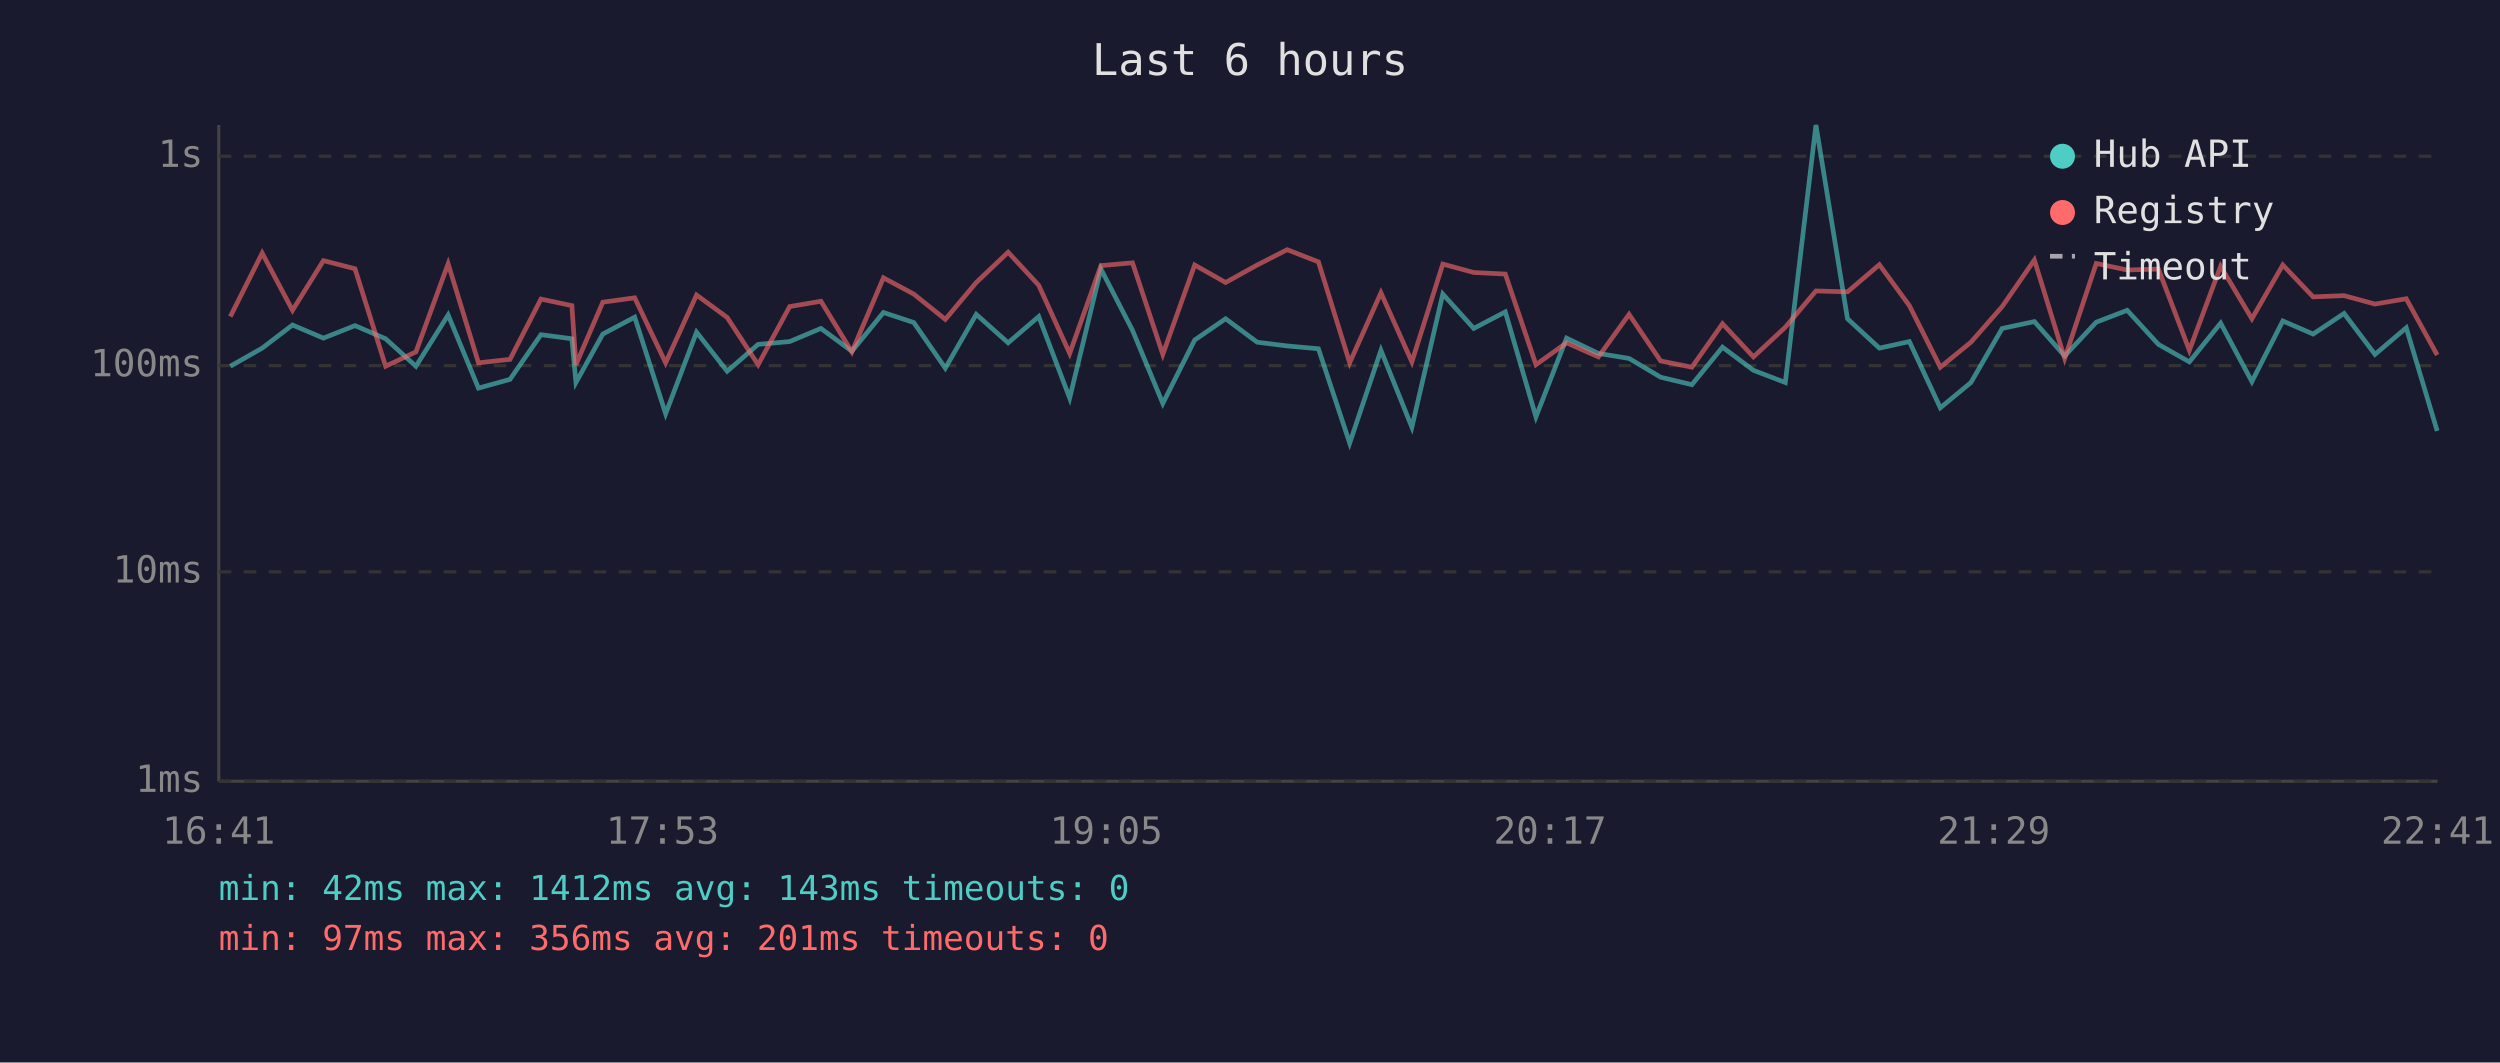
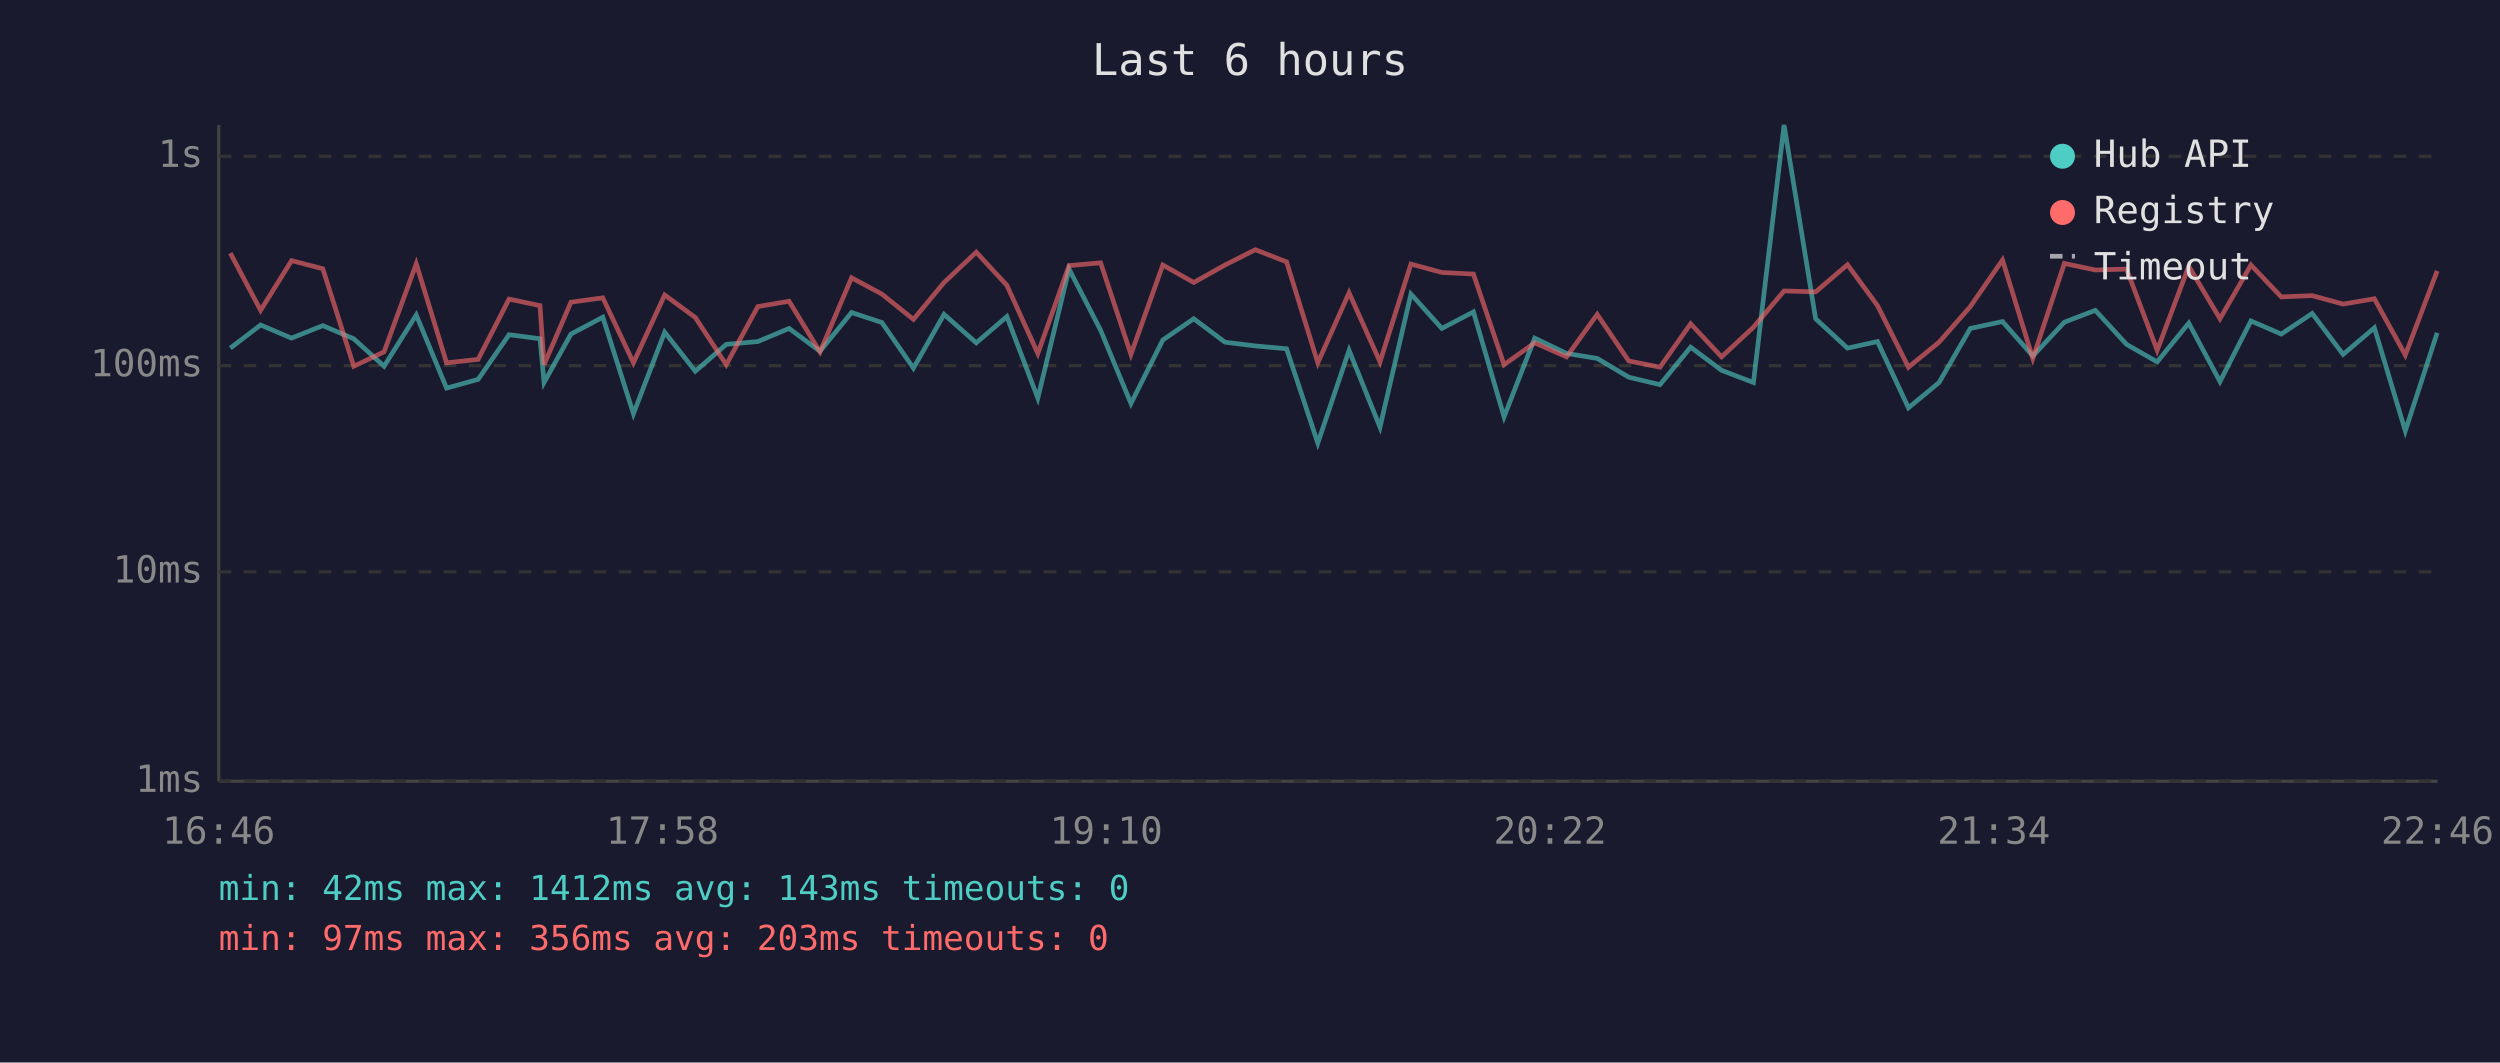
<svg xmlns="http://www.w3.org/2000/svg" viewBox="0 0 800 340" font-family="monospace" font-size="12">
  <rect width="800" height="340" fill="#1a1a2e" />
  <text x="400" y="24" fill="#e0e0e0" font-size="14" text-anchor="middle">Last 6 hours</text>
  <line x1="70" y1="40" x2="70" y2="250" stroke="#444" stroke-width="1" />
  <line x1="70" y1="250" x2="780" y2="250" stroke="#444" stroke-width="1" />
  <line x1="70" y1="250" x2="780" y2="250" stroke="#333" stroke-width="1" stroke-dasharray="4" />
  <text x="65" y="250" fill="#888" text-anchor="end" dominant-baseline="middle">1ms</text>
  <line x1="70" y1="183" x2="780" y2="183" stroke="#333" stroke-width="1" stroke-dasharray="4" />
  <text x="65" y="183" fill="#888" text-anchor="end" dominant-baseline="middle">10ms</text>
  <line x1="70" y1="117" x2="780" y2="117" stroke="#333" stroke-width="1" stroke-dasharray="4" />
  <text x="65" y="117" fill="#888" text-anchor="end" dominant-baseline="middle">100ms</text>
  <line x1="70" y1="50" x2="780" y2="50" stroke="#333" stroke-width="1" stroke-dasharray="4" />
  <text x="65" y="50" fill="#888" text-anchor="end" dominant-baseline="middle">1s</text>
-   <text x="70" y="270" fill="#888" text-anchor="middle">16:41</text>
-   <text x="212" y="270" fill="#888" text-anchor="middle">17:53</text>
-   <text x="354" y="270" fill="#888" text-anchor="middle">19:05</text>
-   <text x="496" y="270" fill="#888" text-anchor="middle">20:17</text>
-   <text x="638" y="270" fill="#888" text-anchor="middle">21:29</text>
-   <text x="780" y="270" fill="#888" text-anchor="middle">22:41</text>
-   <polyline points="73.7,117.2 83.9,111.4 93.6,104.0 103.5,108.2 113.6,104.2 123.4,108.4 133.1,117.2 143.4,100.8 153.1,124.2 163.2,121.4 173.1,107.1 183.0,108.4 184.3,122.4 192.9,106.9 203.1,101.5 213.0,132.4 222.9,106.3 232.7,118.8 242.6,110.2 252.7,109.3 262.7,105.1 272.6,112.4 282.7,100.0 292.4,103.2 302.5,117.8 312.4,100.6 322.6,109.7 332.4,101.3 342.3,127.4 352.3,86.1 362.4,105.7 372.1,129.1 382.3,108.8 392.2,102.0 402.3,109.5 411.9,110.7 421.9,111.6 431.9,141.8 441.9,112.1 451.8,136.7 461.7,94.1 471.6,105.1 481.7,99.8 491.5,133.4 501.3,108.2 511.5,113.1 521.3,114.7 531.4,120.7 541.4,123.1 551.2,111.1 561.1,118.5 571.3,122.4 581.1,40.0 591.2,102.0 601.4,111.4 611.0,109.3 620.9,130.5 630.7,122.4 640.7,105.1 651.0,102.9 660.7,113.9 670.8,103.1 680.7,99.3 690.7,110.2 700.6,115.8 710.6,103.4 720.6,122.1 730.5,102.7 740.2,106.9 750.1,100.3 760.0,113.4 770.0,104.9 779.9,137.9" fill="none" stroke="#4ecdc4" stroke-width="1.5" opacity="0.6" />
-   <polyline points="73.7,101.3 83.9,81.0 93.6,99.3 103.5,83.4 113.6,86.0 123.4,117.2 133.1,112.6 143.4,84.4 153.1,116.1 163.2,115.0 173.1,95.7 183.0,97.8 184.3,116.7 192.9,96.7 203.1,95.3 213.0,116.1 222.9,94.4 232.7,101.6 242.6,116.7 252.7,98.1 262.7,96.4 272.6,112.6 282.7,88.9 292.4,94.1 302.5,102.2 312.4,90.4 322.6,80.7 332.4,91.3 342.3,113.1 352.3,85.0 362.4,84.1 372.1,113.4 382.3,84.8 392.2,90.4 402.3,84.8 411.9,79.9 421.9,83.8 431.9,116.1 441.9,93.7 451.8,115.8 461.7,84.5 471.6,87.2 481.7,87.7 491.5,116.7 501.3,109.7 511.5,114.2 521.3,100.6 531.4,115.5 541.4,117.5 551.2,103.6 561.1,114.2 571.3,104.7 581.1,93.1 591.2,93.4 601.4,84.7 611.0,97.8 620.9,117.5 630.7,109.5 640.7,98.1 651.0,83.2 660.7,114.7 670.8,84.3 680.7,86.4 690.7,86.1 700.6,112.1 710.6,85.2 720.6,102.0 730.5,84.8 740.2,95.0 750.1,94.6 760.0,97.3 770.0,95.6 779.9,113.6" fill="none" stroke="#ff6b6b" stroke-width="1.5" opacity="0.6" />
+   <text x="70" y="270" fill="#888" text-anchor="middle">16:46</text>
+   <text x="212" y="270" fill="#888" text-anchor="middle">17:58</text>
+   <text x="354" y="270" fill="#888" text-anchor="middle">19:10</text>
+   <text x="496" y="270" fill="#888" text-anchor="middle">20:22</text>
+   <text x="638" y="270" fill="#888" text-anchor="middle">21:34</text>
+   <text x="780" y="270" fill="#888" text-anchor="middle">22:46</text>
+   <polyline points="73.7,111.4 83.4,104.0 93.3,108.2 103.3,104.2 113.2,108.4 122.9,117.2 133.2,100.8 142.9,124.2 153.0,121.4 162.9,107.1 172.8,108.4 174.1,122.4 182.7,106.9 192.9,101.5 202.7,132.4 212.7,106.3 222.5,118.8 232.4,110.2 242.5,109.3 252.5,105.1 262.4,112.4 272.5,100.0 282.2,103.2 292.3,117.8 302.1,100.6 312.4,109.7 322.2,101.3 332.1,127.4 342.1,86.1 352.2,105.7 361.9,129.1 372.1,108.8 382.0,102.0 392.0,109.5 401.7,110.7 411.7,111.6 421.7,141.8 431.7,112.1 441.6,136.7 451.5,94.1 461.4,105.1 471.5,99.8 481.3,133.4 491.1,108.2 501.3,113.1 511.1,114.7 521.2,120.7 531.2,123.1 541.0,111.1 550.9,118.5 561.1,122.4 570.9,40.0 581.0,102.0 591.2,111.4 600.8,109.3 610.7,130.5 620.5,122.4 630.5,105.1 640.8,102.9 650.5,113.9 660.6,103.1 670.5,99.3 680.5,110.2 690.3,115.8 700.4,103.4 710.4,122.1 720.3,102.7 730.0,106.9 739.9,100.3 749.8,113.4 759.8,104.9 769.7,137.9 779.9,106.5" fill="none" stroke="#4ecdc4" stroke-width="1.5" opacity="0.6" />
+   <polyline points="73.7,81.0 83.4,99.3 93.3,83.4 103.3,86.0 113.2,117.2 122.9,112.6 133.2,84.4 142.9,116.1 153.0,115.0 162.9,95.7 172.8,97.8 174.1,116.7 182.7,96.7 192.9,95.3 202.7,116.1 212.7,94.4 222.5,101.6 232.4,116.7 242.5,98.1 252.5,96.4 262.4,112.6 272.5,88.9 282.2,94.1 292.3,102.2 302.1,90.4 312.4,80.7 322.2,91.3 332.1,113.1 342.1,85.0 352.2,84.1 361.9,113.4 372.1,84.8 382.0,90.4 392.0,84.8 401.7,79.9 411.7,83.8 421.7,116.1 431.7,93.7 441.6,115.8 451.5,84.5 461.4,87.2 471.5,87.7 481.3,116.7 491.1,109.7 501.3,114.2 511.1,100.6 521.2,115.5 531.2,117.5 541.0,103.6 550.9,114.2 561.1,104.7 570.9,93.1 581.0,93.4 591.2,84.7 600.8,97.8 610.7,117.5 620.5,109.5 630.5,98.1 640.8,83.2 650.5,114.7 660.6,84.3 670.5,86.4 680.5,86.1 690.3,112.1 700.4,85.2 710.4,102.0 720.3,84.8 730.0,95.0 739.9,94.6 749.8,97.3 759.8,95.6 769.7,113.6 779.9,86.7" fill="none" stroke="#ff6b6b" stroke-width="1.5" opacity="0.6" />
  <circle cx="660" cy="50" r="4" fill="#4ecdc4" />
  <text x="670" y="50" fill="#e0e0e0" dominant-baseline="middle">Hub API</text>
  <circle cx="660" cy="68" r="4" fill="#ff6b6b" />
  <text x="670" y="68" fill="#e0e0e0" dominant-baseline="middle">Registry</text>
  <line x1="656" y1="82" x2="664" y2="82" stroke="#e0e0e0" stroke-width="1.5" stroke-dasharray="4,3" opacity="0.7" />
  <text x="670" y="86" fill="#e0e0e0" dominant-baseline="middle">Timeout</text>
  <text x="70" y="288" fill="#4ecdc4" font-size="11">min: 42ms  max: 1412ms  avg: 143ms  timeouts: 0</text>
-   <text x="70" y="304" fill="#ff6b6b" font-size="11">min: 97ms  max: 356ms  avg: 201ms  timeouts: 0</text>
+   <text x="70" y="304" fill="#ff6b6b" font-size="11">min: 97ms  max: 356ms  avg: 203ms  timeouts: 0</text>
</svg>
